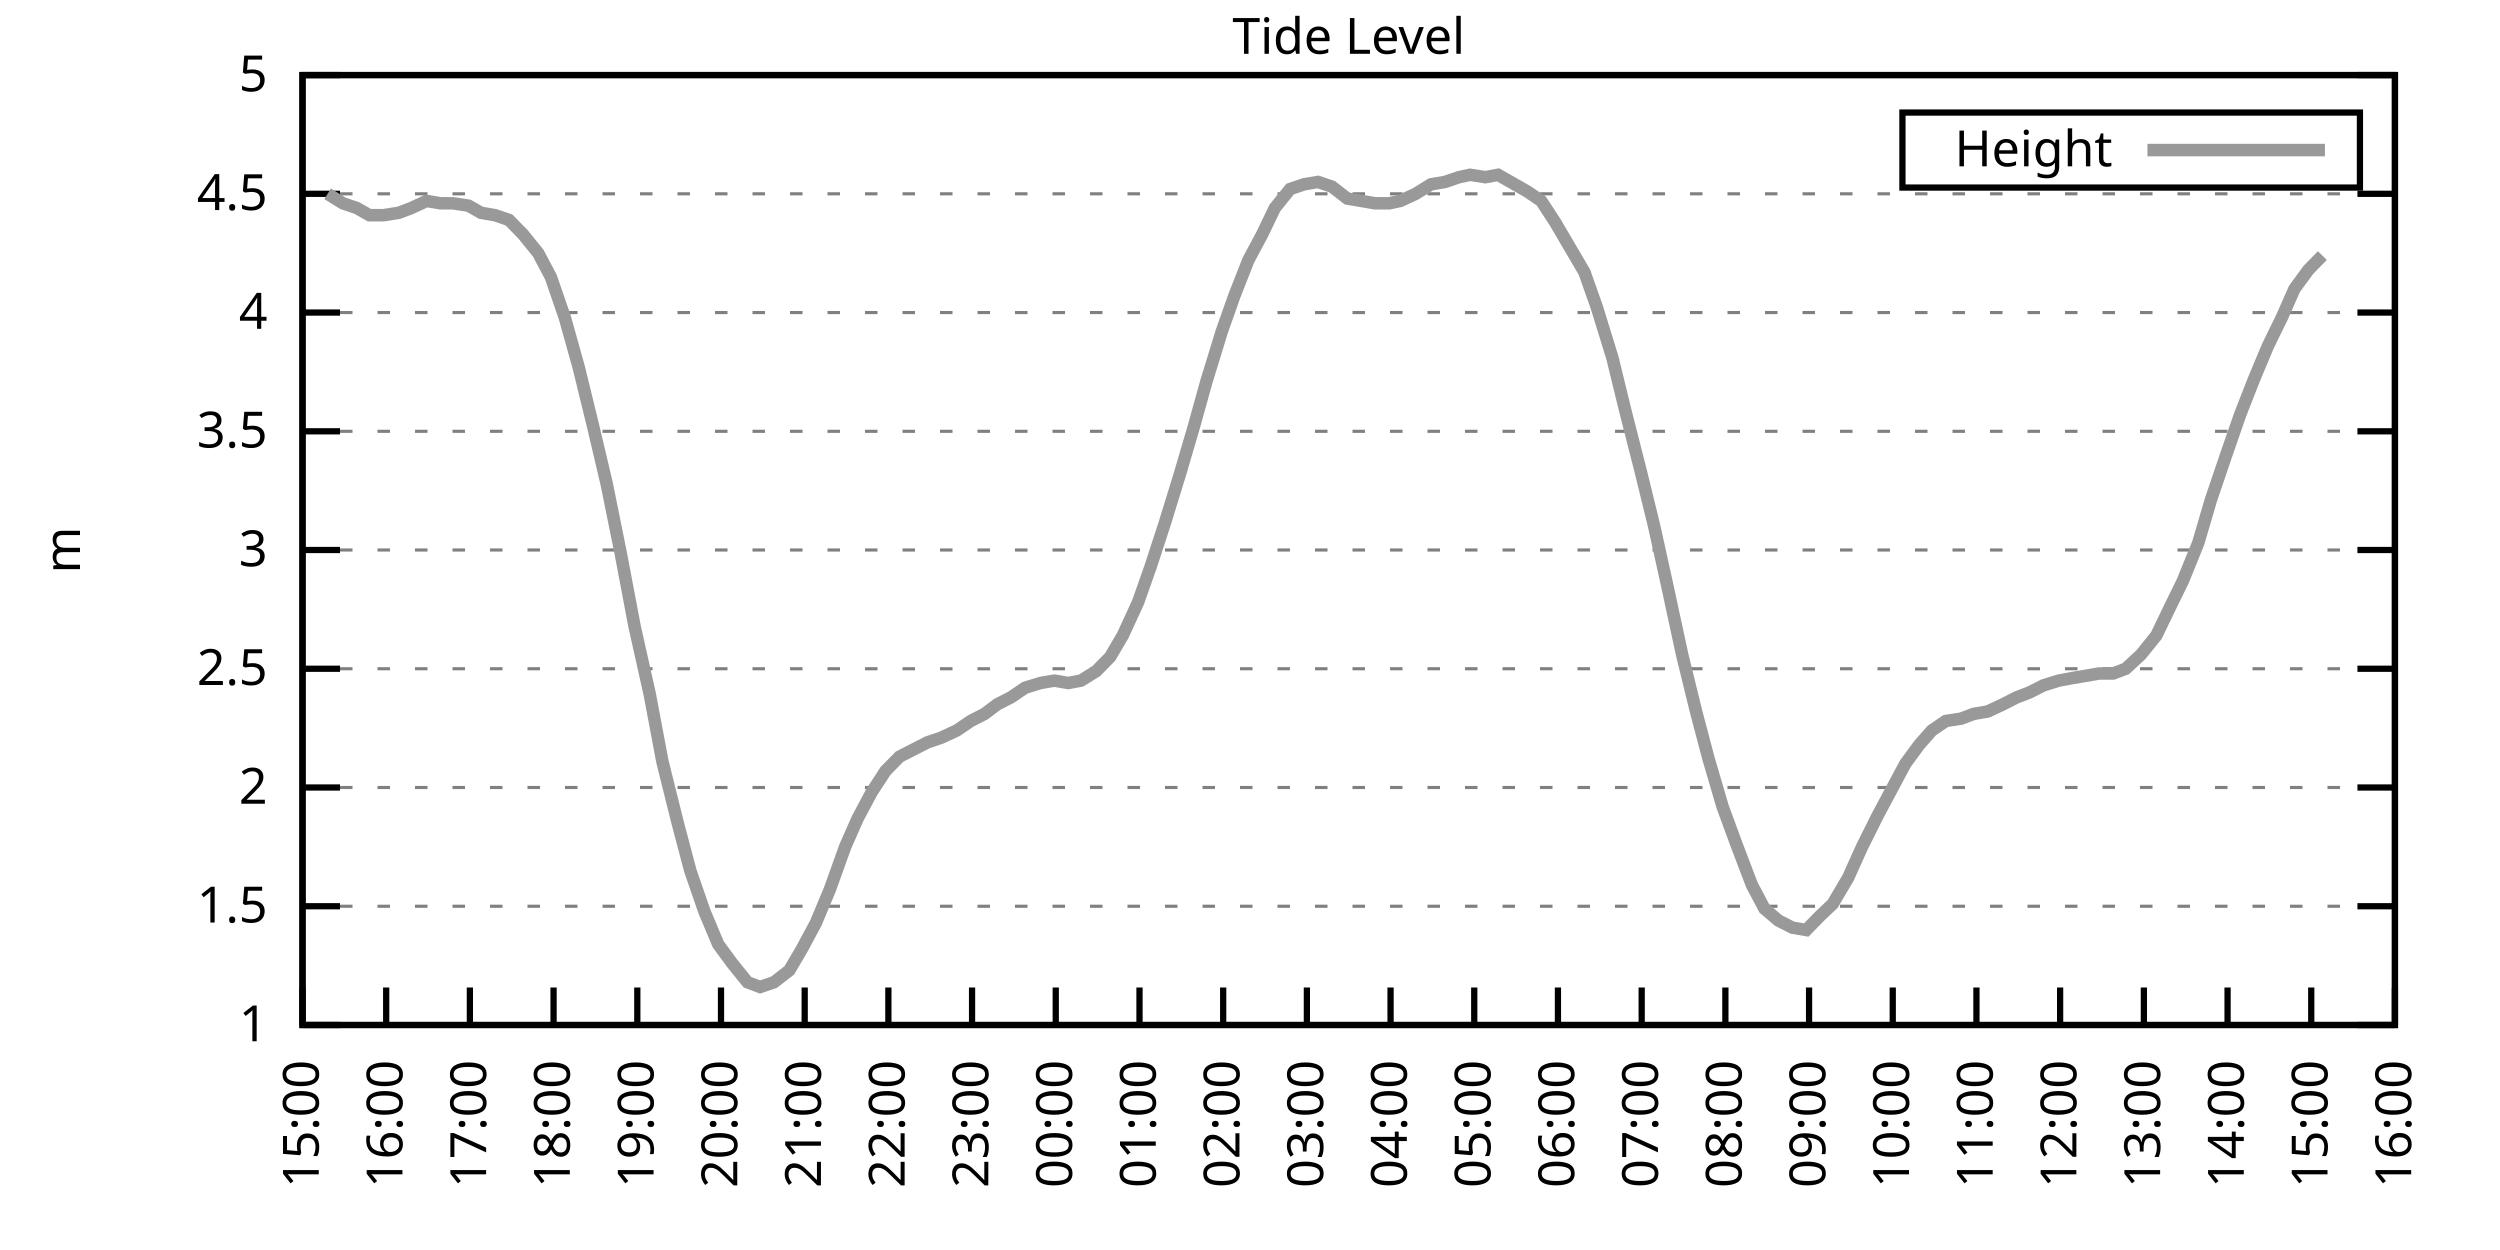
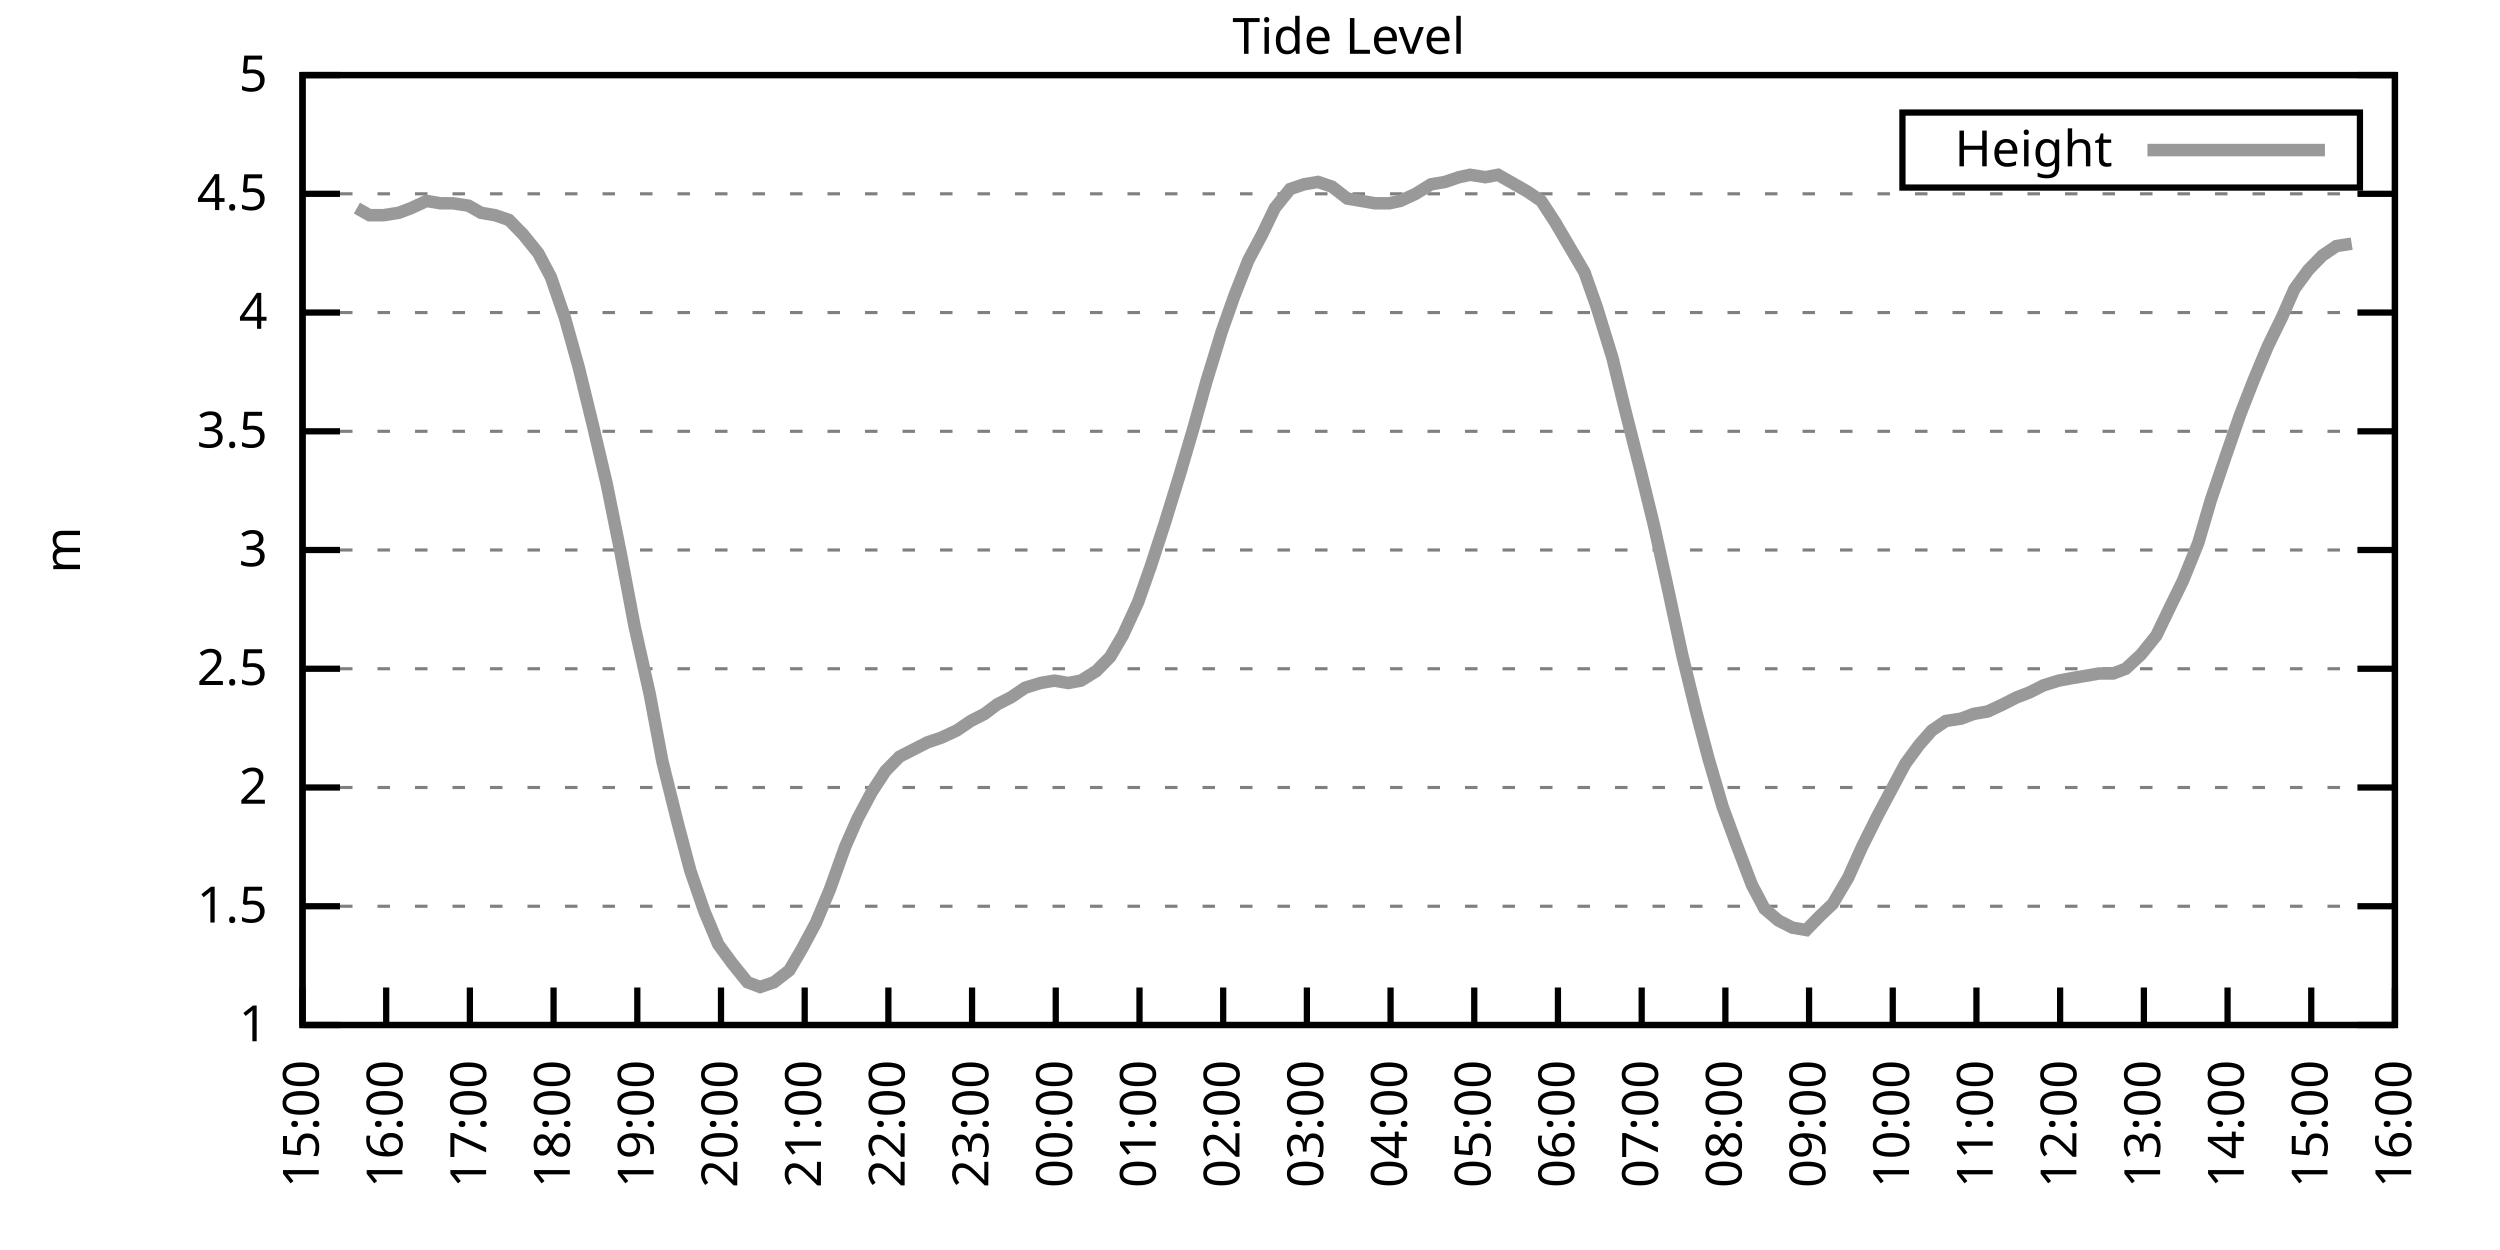
<svg xmlns="http://www.w3.org/2000/svg" xmlns:xlink="http://www.w3.org/1999/xlink" width="400" height="200" viewBox="0 0 400 200">
  <g id="gnuplot_canvas">
    <rect x="0" y="0" width="400" height="200" fill="none" />
    <defs>
      <circle id="gpDot" r="0.5" stroke-width="0.5" stroke="currentColor" />
      <path id="gpPt0" stroke-width="0.333" stroke="currentColor" d="M-1,0 h2 M0,-1 v2" />
      <path id="gpPt1" stroke-width="0.333" stroke="currentColor" d="M-1,-1 L1,1 M1,-1 L-1,1" />
      <path id="gpPt2" stroke-width="0.333" stroke="currentColor" d="M-1,0 L1,0 M0,-1 L0,1 M-1,-1 L1,1 M-1,1 L1,-1" />
      <rect id="gpPt3" stroke-width="0.333" stroke="currentColor" x="-1" y="-1" width="2" height="2" />
      <rect id="gpPt4" stroke-width="0.333" stroke="currentColor" fill="currentColor" x="-1" y="-1" width="2" height="2" />
      <circle id="gpPt5" stroke-width="0.333" stroke="currentColor" cx="0" cy="0" r="1" />
      <use xlink:href="#gpPt5" id="gpPt6" fill="currentColor" stroke="none" />
      <path id="gpPt7" stroke-width="0.333" stroke="currentColor" d="M0,-1.33 L-1.33,0.67 L1.33,0.67 z" />
      <use xlink:href="#gpPt7" id="gpPt8" fill="currentColor" stroke="none" />
      <use xlink:href="#gpPt7" id="gpPt9" stroke="currentColor" transform="rotate(180)" />
      <use xlink:href="#gpPt9" id="gpPt10" fill="currentColor" stroke="none" />
      <use xlink:href="#gpPt3" id="gpPt11" stroke="currentColor" transform="rotate(45)" />
      <use xlink:href="#gpPt11" id="gpPt12" fill="currentColor" stroke="none" />
      <path id="gpPt13" stroke-width="0.333" stroke="currentColor" d="M0,1.330 L1.265,0.411 L0.782,-1.067 L-0.782,-1.076 L-1.265,0.411 z" />
      <use xlink:href="#gpPt13" id="gpPt14" fill="currentColor" stroke="none" />
      <filter id="textbox" filterUnits="objectBoundingBox" x="0" y="0" height="1" width="1">
        <feFlood flood-color="white" flood-opacity="1" result="bgnd" />
        <feComposite in="SourceGraphic" in2="bgnd" operator="atop" />
      </filter>
      <filter id="greybox" filterUnits="objectBoundingBox" x="0" y="0" height="1" width="1">
        <feFlood flood-color="lightgrey" flood-opacity="1" result="grey" />
        <feComposite in="SourceGraphic" in2="grey" operator="atop" />
      </filter>
    </defs>
    <g fill="none" color="white" stroke="currentColor" stroke-width="1.00" stroke-linecap="butt" stroke-linejoin="miter">
</g>
    <g fill="none" color="black" stroke="currentColor" stroke-width="1.00" stroke-linecap="butt" stroke-linejoin="miter">
      <g stroke="none" shape-rendering="crispEdges">
        <polygon fill="rgb(255, 255, 255)" points="48.40,164.00 383.18,164.00 383.18,12.02 48.40,12.02 " />
      </g>
    </g>
    <g fill="none" color="black" stroke="currentColor" stroke-width="1.00" stroke-linecap="butt" stroke-linejoin="miter">
</g>
    <g fill="none" color="black" stroke="black" stroke-width="0.50" stroke-linecap="butt" stroke-linejoin="miter">
</g>
    <g fill="none" color="gray" stroke="currentColor" stroke-width="0.50" stroke-linecap="butt" stroke-linejoin="miter">
      <path stroke="gray" stroke-dasharray="2,4" class="gridline" d="M48.40,164.00 L383.19,164.00  " />
    </g>
    <g fill="none" color="gray" stroke="gray" stroke-width="1.00" stroke-linecap="butt" stroke-linejoin="miter">
</g>
    <g fill="none" color="black" stroke="currentColor" stroke-width="1.00" stroke-linecap="butt" stroke-linejoin="miter">
      <path stroke="black" d="M48.40,164.00 L54.40,164.00 M383.19,164.00 L377.19,164.00  " />
      <g transform="translate(42.80,166.60)" stroke="none" fill="black" font-family="Sans" font-size="8.00" text-anchor="end">
        <text>
          <tspan font-family="Sans"> 1</tspan>
        </text>
      </g>
    </g>
    <g fill="none" color="black" stroke="currentColor" stroke-width="1.00" stroke-linecap="butt" stroke-linejoin="miter">
</g>
    <g fill="none" color="black" stroke="black" stroke-width="0.50" stroke-linecap="butt" stroke-linejoin="miter">
</g>
    <g fill="none" color="gray" stroke="currentColor" stroke-width="0.50" stroke-linecap="butt" stroke-linejoin="miter">
      <path stroke="gray" stroke-dasharray="2,4" class="gridline" d="M48.40,145.00 L383.19,145.00  " />
    </g>
    <g fill="none" color="gray" stroke="gray" stroke-width="1.00" stroke-linecap="butt" stroke-linejoin="miter">
</g>
    <g fill="none" color="black" stroke="currentColor" stroke-width="1.00" stroke-linecap="butt" stroke-linejoin="miter">
      <path stroke="black" d="M48.40,145.00 L54.40,145.00 M383.19,145.00 L377.19,145.00  " />
      <g transform="translate(42.80,147.60)" stroke="none" fill="black" font-family="Sans" font-size="8.00" text-anchor="end">
        <text>
          <tspan font-family="Sans"> 1.5</tspan>
        </text>
      </g>
    </g>
    <g fill="none" color="black" stroke="currentColor" stroke-width="1.00" stroke-linecap="butt" stroke-linejoin="miter">
</g>
    <g fill="none" color="black" stroke="black" stroke-width="0.50" stroke-linecap="butt" stroke-linejoin="miter">
</g>
    <g fill="none" color="gray" stroke="currentColor" stroke-width="0.50" stroke-linecap="butt" stroke-linejoin="miter">
      <path stroke="gray" stroke-dasharray="2,4" class="gridline" d="M48.40,126.00 L383.19,126.00  " />
    </g>
    <g fill="none" color="gray" stroke="gray" stroke-width="1.00" stroke-linecap="butt" stroke-linejoin="miter">
</g>
    <g fill="none" color="black" stroke="currentColor" stroke-width="1.00" stroke-linecap="butt" stroke-linejoin="miter">
      <path stroke="black" d="M48.40,126.00 L54.40,126.00 M383.19,126.00 L377.19,126.00  " />
      <g transform="translate(42.80,128.60)" stroke="none" fill="black" font-family="Sans" font-size="8.00" text-anchor="end">
        <text>
          <tspan font-family="Sans"> 2</tspan>
        </text>
      </g>
    </g>
    <g fill="none" color="black" stroke="currentColor" stroke-width="1.00" stroke-linecap="butt" stroke-linejoin="miter">
</g>
    <g fill="none" color="black" stroke="black" stroke-width="0.50" stroke-linecap="butt" stroke-linejoin="miter">
</g>
    <g fill="none" color="gray" stroke="currentColor" stroke-width="0.50" stroke-linecap="butt" stroke-linejoin="miter">
      <path stroke="gray" stroke-dasharray="2,4" class="gridline" d="M48.40,107.00 L383.19,107.00  " />
    </g>
    <g fill="none" color="gray" stroke="gray" stroke-width="1.00" stroke-linecap="butt" stroke-linejoin="miter">
</g>
    <g fill="none" color="black" stroke="currentColor" stroke-width="1.00" stroke-linecap="butt" stroke-linejoin="miter">
      <path stroke="black" d="M48.40,107.00 L54.40,107.00 M383.19,107.00 L377.19,107.00  " />
      <g transform="translate(42.80,109.60)" stroke="none" fill="black" font-family="Sans" font-size="8.00" text-anchor="end">
        <text>
          <tspan font-family="Sans"> 2.5</tspan>
        </text>
      </g>
    </g>
    <g fill="none" color="black" stroke="currentColor" stroke-width="1.00" stroke-linecap="butt" stroke-linejoin="miter">
</g>
    <g fill="none" color="black" stroke="black" stroke-width="0.50" stroke-linecap="butt" stroke-linejoin="miter">
</g>
    <g fill="none" color="gray" stroke="currentColor" stroke-width="0.50" stroke-linecap="butt" stroke-linejoin="miter">
      <path stroke="gray" stroke-dasharray="2,4" class="gridline" d="M48.40,88.00 L383.19,88.00  " />
    </g>
    <g fill="none" color="gray" stroke="gray" stroke-width="1.00" stroke-linecap="butt" stroke-linejoin="miter">
</g>
    <g fill="none" color="black" stroke="currentColor" stroke-width="1.00" stroke-linecap="butt" stroke-linejoin="miter">
      <path stroke="black" d="M48.40,88.00 L54.40,88.00 M383.19,88.00 L377.19,88.00  " />
      <g transform="translate(42.80,90.60)" stroke="none" fill="black" font-family="Sans" font-size="8.00" text-anchor="end">
        <text>
          <tspan font-family="Sans"> 3</tspan>
        </text>
      </g>
    </g>
    <g fill="none" color="black" stroke="currentColor" stroke-width="1.00" stroke-linecap="butt" stroke-linejoin="miter">
</g>
    <g fill="none" color="black" stroke="black" stroke-width="0.50" stroke-linecap="butt" stroke-linejoin="miter">
</g>
    <g fill="none" color="gray" stroke="currentColor" stroke-width="0.50" stroke-linecap="butt" stroke-linejoin="miter">
      <path stroke="gray" stroke-dasharray="2,4" class="gridline" d="M48.40,69.01 L383.19,69.01  " />
    </g>
    <g fill="none" color="gray" stroke="gray" stroke-width="1.00" stroke-linecap="butt" stroke-linejoin="miter">
</g>
    <g fill="none" color="black" stroke="currentColor" stroke-width="1.00" stroke-linecap="butt" stroke-linejoin="miter">
      <path stroke="black" d="M48.40,69.01 L54.40,69.01 M383.19,69.01 L377.19,69.01  " />
      <g transform="translate(42.80,71.61)" stroke="none" fill="black" font-family="Sans" font-size="8.00" text-anchor="end">
        <text>
          <tspan font-family="Sans"> 3.5</tspan>
        </text>
      </g>
    </g>
    <g fill="none" color="black" stroke="currentColor" stroke-width="1.00" stroke-linecap="butt" stroke-linejoin="miter">
</g>
    <g fill="none" color="black" stroke="black" stroke-width="0.50" stroke-linecap="butt" stroke-linejoin="miter">
</g>
    <g fill="none" color="gray" stroke="currentColor" stroke-width="0.50" stroke-linecap="butt" stroke-linejoin="miter">
      <path stroke="gray" stroke-dasharray="2,4" class="gridline" d="M48.40,50.01 L383.19,50.01  " />
    </g>
    <g fill="none" color="gray" stroke="gray" stroke-width="1.00" stroke-linecap="butt" stroke-linejoin="miter">
</g>
    <g fill="none" color="black" stroke="currentColor" stroke-width="1.00" stroke-linecap="butt" stroke-linejoin="miter">
      <path stroke="black" d="M48.40,50.01 L54.40,50.01 M383.19,50.01 L377.19,50.01  " />
      <g transform="translate(42.80,52.61)" stroke="none" fill="black" font-family="Sans" font-size="8.00" text-anchor="end">
        <text>
          <tspan font-family="Sans"> 4</tspan>
        </text>
      </g>
    </g>
    <g fill="none" color="black" stroke="currentColor" stroke-width="1.00" stroke-linecap="butt" stroke-linejoin="miter">
</g>
    <g fill="none" color="black" stroke="black" stroke-width="0.50" stroke-linecap="butt" stroke-linejoin="miter">
</g>
    <g fill="none" color="gray" stroke="currentColor" stroke-width="0.50" stroke-linecap="butt" stroke-linejoin="miter">
      <path stroke="gray" stroke-dasharray="2,4" class="gridline" d="M48.40,31.01 L383.19,31.01  " />
    </g>
    <g fill="none" color="gray" stroke="gray" stroke-width="1.00" stroke-linecap="butt" stroke-linejoin="miter">
</g>
    <g fill="none" color="black" stroke="currentColor" stroke-width="1.00" stroke-linecap="butt" stroke-linejoin="miter">
      <path stroke="black" d="M48.40,31.01 L54.40,31.01 M383.19,31.01 L377.19,31.01  " />
      <g transform="translate(42.80,33.61)" stroke="none" fill="black" font-family="Sans" font-size="8.00" text-anchor="end">
        <text>
          <tspan font-family="Sans"> 4.5</tspan>
        </text>
      </g>
    </g>
    <g fill="none" color="black" stroke="currentColor" stroke-width="1.00" stroke-linecap="butt" stroke-linejoin="miter">
</g>
    <g fill="none" color="black" stroke="black" stroke-width="0.50" stroke-linecap="butt" stroke-linejoin="miter">
</g>
    <g fill="none" color="gray" stroke="currentColor" stroke-width="0.50" stroke-linecap="butt" stroke-linejoin="miter">
      <path stroke="gray" stroke-dasharray="2,4" class="gridline" d="M48.40,12.01 L383.19,12.01  " />
    </g>
    <g fill="none" color="gray" stroke="gray" stroke-width="1.00" stroke-linecap="butt" stroke-linejoin="miter">
</g>
    <g fill="none" color="black" stroke="currentColor" stroke-width="1.00" stroke-linecap="butt" stroke-linejoin="miter">
      <path stroke="black" d="M48.40,12.01 L54.40,12.01 M383.19,12.01 L377.19,12.01  " />
      <g transform="translate(42.80,14.61)" stroke="none" fill="black" font-family="Sans" font-size="8.00" text-anchor="end">
        <text>
          <tspan font-family="Sans"> 5</tspan>
        </text>
      </g>
    </g>
    <g fill="none" color="black" stroke="currentColor" stroke-width="1.00" stroke-linecap="butt" stroke-linejoin="miter">
      <path stroke="black" d="M48.40,164.00 L48.40,158.00  " />
      <g transform="translate(51.00,169.60) rotate(270.00)" stroke="none" fill="black" font-family="Sans" font-size="8.00" text-anchor="end">
        <text>
          <tspan font-family="Sans">15:00</tspan>
        </text>
      </g>
    </g>
    <g fill="none" color="black" stroke="currentColor" stroke-width="1.00" stroke-linecap="butt" stroke-linejoin="miter">
      <path stroke="black" d="M61.79,164.00 L61.79,158.00  " />
      <g transform="translate(64.39,169.60) rotate(270.00)" stroke="none" fill="black" font-family="Sans" font-size="8.00" text-anchor="end">
        <text>
          <tspan font-family="Sans">16:00</tspan>
        </text>
      </g>
    </g>
    <g fill="none" color="black" stroke="currentColor" stroke-width="1.00" stroke-linecap="butt" stroke-linejoin="miter">
      <path stroke="black" d="M75.18,164.00 L75.18,158.00  " />
      <g transform="translate(77.78,169.60) rotate(270.00)" stroke="none" fill="black" font-family="Sans" font-size="8.00" text-anchor="end">
        <text>
          <tspan font-family="Sans">17:00</tspan>
        </text>
      </g>
    </g>
    <g fill="none" color="black" stroke="currentColor" stroke-width="1.00" stroke-linecap="butt" stroke-linejoin="miter">
      <path stroke="black" d="M88.57,164.00 L88.57,158.00  " />
      <g transform="translate(91.17,169.60) rotate(270.00)" stroke="none" fill="black" font-family="Sans" font-size="8.00" text-anchor="end">
        <text>
          <tspan font-family="Sans">18:00</tspan>
        </text>
      </g>
    </g>
    <g fill="none" color="black" stroke="currentColor" stroke-width="1.00" stroke-linecap="butt" stroke-linejoin="miter">
      <path stroke="black" d="M101.97,164.00 L101.97,158.00  " />
      <g transform="translate(104.57,169.60) rotate(270.00)" stroke="none" fill="black" font-family="Sans" font-size="8.00" text-anchor="end">
        <text>
          <tspan font-family="Sans">19:00</tspan>
        </text>
      </g>
    </g>
    <g fill="none" color="black" stroke="currentColor" stroke-width="1.00" stroke-linecap="butt" stroke-linejoin="miter">
      <path stroke="black" d="M115.36,164.00 L115.36,158.00  " />
      <g transform="translate(117.96,169.60) rotate(270.00)" stroke="none" fill="black" font-family="Sans" font-size="8.00" text-anchor="end">
        <text>
          <tspan font-family="Sans">20:00</tspan>
        </text>
      </g>
    </g>
    <g fill="none" color="black" stroke="currentColor" stroke-width="1.00" stroke-linecap="butt" stroke-linejoin="miter">
      <path stroke="black" d="M128.75,164.00 L128.75,158.00  " />
      <g transform="translate(131.35,169.60) rotate(270.00)" stroke="none" fill="black" font-family="Sans" font-size="8.00" text-anchor="end">
        <text>
          <tspan font-family="Sans">21:00</tspan>
        </text>
      </g>
    </g>
    <g fill="none" color="black" stroke="currentColor" stroke-width="1.00" stroke-linecap="butt" stroke-linejoin="miter">
      <path stroke="black" d="M142.14,164.00 L142.14,158.00  " />
      <g transform="translate(144.74,169.60) rotate(270.00)" stroke="none" fill="black" font-family="Sans" font-size="8.00" text-anchor="end">
        <text>
          <tspan font-family="Sans">22:00</tspan>
        </text>
      </g>
    </g>
    <g fill="none" color="black" stroke="currentColor" stroke-width="1.00" stroke-linecap="butt" stroke-linejoin="miter">
      <path stroke="black" d="M155.53,164.00 L155.53,158.00  " />
      <g transform="translate(158.13,169.60) rotate(270.00)" stroke="none" fill="black" font-family="Sans" font-size="8.00" text-anchor="end">
        <text>
          <tspan font-family="Sans">23:00</tspan>
        </text>
      </g>
    </g>
    <g fill="none" color="black" stroke="currentColor" stroke-width="1.00" stroke-linecap="butt" stroke-linejoin="miter">
      <path stroke="black" d="M168.92,164.00 L168.92,158.00  " />
      <g transform="translate(171.52,169.60) rotate(270.00)" stroke="none" fill="black" font-family="Sans" font-size="8.00" text-anchor="end">
        <text>
          <tspan font-family="Sans">00:00</tspan>
        </text>
      </g>
    </g>
    <g fill="none" color="black" stroke="currentColor" stroke-width="1.00" stroke-linecap="butt" stroke-linejoin="miter">
      <path stroke="black" d="M182.32,164.00 L182.32,158.00  " />
      <g transform="translate(184.92,169.60) rotate(270.00)" stroke="none" fill="black" font-family="Sans" font-size="8.00" text-anchor="end">
        <text>
          <tspan font-family="Sans">01:00</tspan>
        </text>
      </g>
    </g>
    <g fill="none" color="black" stroke="currentColor" stroke-width="1.00" stroke-linecap="butt" stroke-linejoin="miter">
      <path stroke="black" d="M195.71,164.00 L195.71,158.00  " />
      <g transform="translate(198.31,169.60) rotate(270.00)" stroke="none" fill="black" font-family="Sans" font-size="8.00" text-anchor="end">
        <text>
          <tspan font-family="Sans">02:00</tspan>
        </text>
      </g>
    </g>
    <g fill="none" color="black" stroke="currentColor" stroke-width="1.00" stroke-linecap="butt" stroke-linejoin="miter">
      <path stroke="black" d="M209.10,164.00 L209.10,158.00  " />
      <g transform="translate(211.70,169.60) rotate(270.00)" stroke="none" fill="black" font-family="Sans" font-size="8.00" text-anchor="end">
        <text>
          <tspan font-family="Sans">03:00</tspan>
        </text>
      </g>
    </g>
    <g fill="none" color="black" stroke="currentColor" stroke-width="1.00" stroke-linecap="butt" stroke-linejoin="miter">
      <path stroke="black" d="M222.49,164.00 L222.49,158.00  " />
      <g transform="translate(225.09,169.60) rotate(270.00)" stroke="none" fill="black" font-family="Sans" font-size="8.00" text-anchor="end">
        <text>
          <tspan font-family="Sans">04:00</tspan>
        </text>
      </g>
    </g>
    <g fill="none" color="black" stroke="currentColor" stroke-width="1.00" stroke-linecap="butt" stroke-linejoin="miter">
      <path stroke="black" d="M235.88,164.00 L235.88,158.00  " />
      <g transform="translate(238.48,169.60) rotate(270.00)" stroke="none" fill="black" font-family="Sans" font-size="8.00" text-anchor="end">
        <text>
          <tspan font-family="Sans">05:00</tspan>
        </text>
      </g>
    </g>
    <g fill="none" color="black" stroke="currentColor" stroke-width="1.00" stroke-linecap="butt" stroke-linejoin="miter">
      <path stroke="black" d="M249.27,164.00 L249.27,158.00  " />
      <g transform="translate(251.87,169.60) rotate(270.00)" stroke="none" fill="black" font-family="Sans" font-size="8.00" text-anchor="end">
        <text>
          <tspan font-family="Sans">06:00</tspan>
        </text>
      </g>
    </g>
    <g fill="none" color="black" stroke="currentColor" stroke-width="1.00" stroke-linecap="butt" stroke-linejoin="miter">
      <path stroke="black" d="M262.67,164.00 L262.67,158.00  " />
      <g transform="translate(265.27,169.60) rotate(270.00)" stroke="none" fill="black" font-family="Sans" font-size="8.00" text-anchor="end">
        <text>
          <tspan font-family="Sans">07:00</tspan>
        </text>
      </g>
    </g>
    <g fill="none" color="black" stroke="currentColor" stroke-width="1.00" stroke-linecap="butt" stroke-linejoin="miter">
      <path stroke="black" d="M276.06,164.00 L276.06,158.00  " />
      <g transform="translate(278.66,169.60) rotate(270.00)" stroke="none" fill="black" font-family="Sans" font-size="8.00" text-anchor="end">
        <text>
          <tspan font-family="Sans">08:00</tspan>
        </text>
      </g>
    </g>
    <g fill="none" color="black" stroke="currentColor" stroke-width="1.00" stroke-linecap="butt" stroke-linejoin="miter">
      <path stroke="black" d="M289.45,164.00 L289.45,158.00  " />
      <g transform="translate(292.05,169.60) rotate(270.00)" stroke="none" fill="black" font-family="Sans" font-size="8.00" text-anchor="end">
        <text>
          <tspan font-family="Sans">09:00</tspan>
        </text>
      </g>
    </g>
    <g fill="none" color="black" stroke="currentColor" stroke-width="1.00" stroke-linecap="butt" stroke-linejoin="miter">
      <path stroke="black" d="M302.84,164.00 L302.84,158.00  " />
      <g transform="translate(305.44,169.60) rotate(270.00)" stroke="none" fill="black" font-family="Sans" font-size="8.00" text-anchor="end">
        <text>
          <tspan font-family="Sans">10:00</tspan>
        </text>
      </g>
    </g>
    <g fill="none" color="black" stroke="currentColor" stroke-width="1.00" stroke-linecap="butt" stroke-linejoin="miter">
      <path stroke="black" d="M316.23,164.00 L316.23,158.00  " />
      <g transform="translate(318.83,169.60) rotate(270.00)" stroke="none" fill="black" font-family="Sans" font-size="8.00" text-anchor="end">
        <text>
          <tspan font-family="Sans">11:00</tspan>
        </text>
      </g>
    </g>
    <g fill="none" color="black" stroke="currentColor" stroke-width="1.00" stroke-linecap="butt" stroke-linejoin="miter">
      <path stroke="black" d="M329.62,164.00 L329.62,158.00  " />
      <g transform="translate(332.22,169.60) rotate(270.00)" stroke="none" fill="black" font-family="Sans" font-size="8.00" text-anchor="end">
        <text>
          <tspan font-family="Sans">12:00</tspan>
        </text>
      </g>
    </g>
    <g fill="none" color="black" stroke="currentColor" stroke-width="1.00" stroke-linecap="butt" stroke-linejoin="miter">
      <path stroke="black" d="M343.02,164.00 L343.02,158.00  " />
      <g transform="translate(345.62,169.60) rotate(270.00)" stroke="none" fill="black" font-family="Sans" font-size="8.00" text-anchor="end">
        <text>
          <tspan font-family="Sans">13:00</tspan>
        </text>
      </g>
    </g>
    <g fill="none" color="black" stroke="currentColor" stroke-width="1.00" stroke-linecap="butt" stroke-linejoin="miter">
      <path stroke="black" d="M356.41,164.00 L356.41,158.00  " />
      <g transform="translate(359.01,169.60) rotate(270.00)" stroke="none" fill="black" font-family="Sans" font-size="8.00" text-anchor="end">
        <text>
          <tspan font-family="Sans">14:00</tspan>
        </text>
      </g>
    </g>
    <g fill="none" color="black" stroke="currentColor" stroke-width="1.00" stroke-linecap="butt" stroke-linejoin="miter">
      <path stroke="black" d="M369.80,164.00 L369.80,158.00  " />
      <g transform="translate(372.40,169.60) rotate(270.00)" stroke="none" fill="black" font-family="Sans" font-size="8.00" text-anchor="end">
        <text>
          <tspan font-family="Sans">15:00</tspan>
        </text>
      </g>
    </g>
    <g fill="none" color="black" stroke="currentColor" stroke-width="1.00" stroke-linecap="butt" stroke-linejoin="miter">
      <path stroke="black" d="M383.19,164.00 L383.19,158.00  " />
      <g transform="translate(385.79,169.60) rotate(270.00)" stroke="none" fill="black" font-family="Sans" font-size="8.00" text-anchor="end">
        <text>
          <tspan font-family="Sans">16:00</tspan>
        </text>
      </g>
    </g>
    <g fill="none" color="black" stroke="currentColor" stroke-width="1.00" stroke-linecap="butt" stroke-linejoin="miter">
</g>
    <g fill="none" color="black" stroke="currentColor" stroke-width="1.00" stroke-linecap="butt" stroke-linejoin="miter">
      <path stroke="black" d="M48.40,12.01 L48.40,164.00 L383.19,164.00 L383.19,12.01 L48.40,12.01 Z  " />
    </g>
    <g fill="none" color="black" stroke="currentColor" stroke-width="1.00" stroke-linecap="butt" stroke-linejoin="miter">
</g>
    <g fill="none" color="black" stroke="currentColor" stroke-width="1.00" stroke-linecap="butt" stroke-linejoin="miter">
      <path stroke="black" d="M304.39,30.01 L304.39,18.01 L377.59,18.01 L377.59,30.01 L304.39,30.01 Z  " />
    </g>
    <g id="Tide_level_plot_1">
      <g fill="none" color="white" stroke="black" stroke-width="2.00" stroke-linecap="butt" stroke-linejoin="miter">
</g>
      <g fill="none" color="black" stroke="currentColor" stroke-width="2.00" stroke-linecap="butt" stroke-linejoin="miter">
        <g transform="translate(337.99,26.61)" stroke="none" fill="black" font-family="Sans" font-size="8.00" text-anchor="end">
          <text>
            <tspan font-family="Sans">Height</tspan>
          </text>
        </g>
      </g>
      <g fill="none" color="black" stroke="currentColor" stroke-width="2.00" stroke-linecap="butt" stroke-linejoin="miter">
-         <path stroke="rgb(153, 153, 153)" d="M343.59,24.01 L371.99,24.01 M52.42,31.01 L54.87,32.53 L57.10,33.29 L59.11,34.43 L61.35,34.43 L63.80,34.05   L65.81,33.29 L68.26,32.15 L70.50,32.53 L72.50,32.53 L74.96,32.91 L76.97,34.05 L79.20,34.43 L81.43,35.19   L83.66,37.47 L86.12,40.51 L88.13,44.31 L90.36,50.77 L92.59,58.75 L94.82,67.87 L97.06,77.37 L99.29,88.38   L101.52,100.16 L103.98,111.18 L105.98,121.82 L108.44,131.70 L110.45,139.30 L112.68,145.76 L114.91,151.08 L117.14,154.12   L119.60,157.16 L121.61,157.92 L123.84,157.16 L126.29,155.26 L128.30,151.84 L130.54,147.66 L132.77,142.34 L135.22,135.50   L137.23,130.94 L139.46,126.76 L141.69,123.34 L143.93,121.06 L146.16,119.92 L148.39,118.78 L150.62,118.02 L153.08,116.88   L155.31,115.36 L157.54,114.22 L159.55,112.70 L161.78,111.56 L164.01,110.04 L166.47,109.28 L168.70,108.90 L170.93,109.28   L172.94,108.90 L175.40,107.38 L177.63,105.10 L179.64,101.68 L182.09,96.36 L184.10,90.66 L186.33,83.83 L188.79,75.85   L191.02,68.25 L193.03,61.03 L195.48,53.05 L197.49,47.35 L199.73,41.65 L201.96,37.47 L203.97,33.29 L206.42,30.25   L208.65,29.49 L210.88,29.11 L213.12,29.87 L215.57,31.77 L217.80,32.15 L220.04,32.53 L222.27,32.53 L224.05,32.15   L226.51,31.01 L228.96,29.49 L231.20,29.11 L233.43,28.35 L235.21,27.97 L237.67,28.35 L239.68,27.97 L242.36,29.49   L244.36,30.63 L246.60,32.15 L248.83,35.57 L251.28,39.75 L253.51,43.55 L255.52,49.25 L257.98,57.23 L260.21,66.35   L262.44,75.09 L264.67,84.21 L266.68,93.32 L269.14,104.72 L271.37,113.84 L273.38,121.44 L275.61,129.04 L277.84,135.12   L280.30,141.58 L282.31,145.38 L284.54,147.28 L286.77,148.42 L289.00,148.80 L291.23,146.52 L293.24,144.62 L295.70,140.44   L297.93,135.50 L300.39,130.56 L302.62,126.38 L304.85,122.20 L307.08,119.16 L309.09,116.88 L311.32,115.36 L313.78,114.98   L315.79,114.22 L318.02,113.84 L320.47,112.70 L322.70,111.56 L324.71,110.80 L326.95,109.66 L329.40,108.90 L331.41,108.52   L333.64,108.14 L335.87,107.76 L338.10,107.76 L340.11,107.00 L342.57,104.72 L345.02,101.68 L347.03,97.50 L349.26,92.94   L351.72,86.87 L353.73,80.03 L356.18,72.81 L358.42,66.35 L360.65,60.65 L362.88,55.33 L365.11,50.77 L367.12,46.21   L369.35,43.17 L371.58,40.89  " />
+         <path stroke="rgb(153, 153, 153)" d="M343.59,24.01 L371.99,24.01 M57.10,33.29 L59.11,34.43 L61.35,34.43 L63.80,34.05 L65.81,33.29 L68.26,32.15   L70.50,32.53 L72.50,32.53 L74.96,32.91 L76.97,34.05 L79.20,34.43 L81.43,35.19 L83.66,37.47 L86.12,40.51   L88.13,44.31 L90.36,50.77 L92.59,58.75 L94.82,67.87 L97.06,77.37 L99.29,88.38 L101.52,100.16 L103.98,111.18   L105.98,121.82 L108.44,131.70 L110.45,139.30 L112.68,145.76 L114.91,151.08 L117.14,154.12 L119.60,157.16 L121.61,157.92   L123.84,157.16 L126.29,155.26 L128.30,151.84 L130.54,147.66 L132.77,142.34 L135.22,135.50 L137.23,130.94 L139.46,126.76   L141.69,123.34 L143.93,121.06 L146.16,119.92 L148.39,118.78 L150.62,118.02 L153.08,116.88 L155.31,115.36 L157.54,114.22   L159.55,112.70 L161.78,111.56 L164.01,110.04 L166.47,109.28 L168.70,108.90 L170.93,109.28 L172.94,108.90 L175.40,107.38   L177.63,105.10 L179.64,101.68 L182.09,96.36 L184.10,90.66 L186.33,83.83 L188.79,75.85 L191.02,68.25 L193.03,61.03   L195.48,53.05 L197.49,47.35 L199.73,41.65 L201.96,37.47 L203.97,33.29 L206.42,30.25 L208.65,29.49 L210.88,29.11   L213.12,29.87 L215.57,31.77 L217.80,32.15 L220.04,32.53 L222.27,32.53 L224.05,32.15 L226.51,31.01 L228.96,29.49   L231.20,29.11 L233.43,28.35 L235.21,27.97 L237.67,28.35 L239.68,27.97 L242.36,29.49 L244.36,30.63 L246.60,32.15   L248.83,35.57 L251.28,39.75 L253.51,43.55 L255.52,49.25 L257.98,57.23 L260.21,66.35 L262.44,75.09 L264.67,84.21   L266.68,93.32 L269.14,104.72 L271.37,113.84 L273.38,121.44 L275.61,129.04 L277.84,135.12 L280.30,141.58 L282.31,145.38   L284.54,147.28 L286.77,148.42 L289.00,148.80 L291.23,146.52 L293.24,144.62 L295.70,140.44 L297.93,135.50 L300.39,130.56   L302.62,126.38 L304.85,122.20 L307.08,119.16 L309.09,116.88 L311.32,115.36 L313.78,114.98 L315.79,114.22 L318.02,113.84   L320.47,112.70 L322.70,111.56 L324.71,110.80 L326.95,109.66 L329.40,108.90 L331.41,108.52 L333.64,108.14 L335.87,107.76   L338.10,107.76 L340.11,107.00 L342.57,104.72 L345.02,101.68 L347.03,97.50 L349.26,92.94 L351.72,86.87 L353.73,80.03   L356.18,72.81 L358.42,66.35 L360.65,60.65 L362.88,55.33 L365.11,50.77 L367.12,46.21 L369.35,43.17 L371.58,40.89   L373.82,39.37 L376.27,38.99  " />
      </g>
    </g>
    <g fill="none" color="black" stroke="currentColor" stroke-width="2.00" stroke-linecap="butt" stroke-linejoin="miter">
</g>
    <g fill="none" color="black" stroke="black" stroke-width="1.00" stroke-linecap="butt" stroke-linejoin="miter">
</g>
    <g fill="none" color="black" stroke="currentColor" stroke-width="1.00" stroke-linecap="butt" stroke-linejoin="miter">
      <path stroke="black" d="M48.40,12.01 L48.40,164.00 L383.19,164.00 L383.19,12.01 L48.40,12.01 Z  " />
      <g transform="translate(12.80,88.01) rotate(270.00)" stroke="none" fill="black" font-family="Sans" font-size="8.00" text-anchor="middle">
        <text>
          <tspan font-family="Sans">m</tspan>
        </text>
      </g>
    </g>
    <g fill="none" color="black" stroke="currentColor" stroke-width="1.00" stroke-linecap="butt" stroke-linejoin="miter">
</g>
    <g fill="none" color="black" stroke="currentColor" stroke-width="1.00" stroke-linecap="butt" stroke-linejoin="miter">
      <g transform="translate(215.79,8.61)" stroke="none" fill="black" font-family="Sans" font-size="8.00" text-anchor="middle">
        <text>
          <tspan font-family="Sans">Tide Level</tspan>
        </text>
      </g>
    </g>
    <g fill="none" color="black" stroke="currentColor" stroke-width="1.00" stroke-linecap="butt" stroke-linejoin="miter">
</g>
  </g>
</svg>
